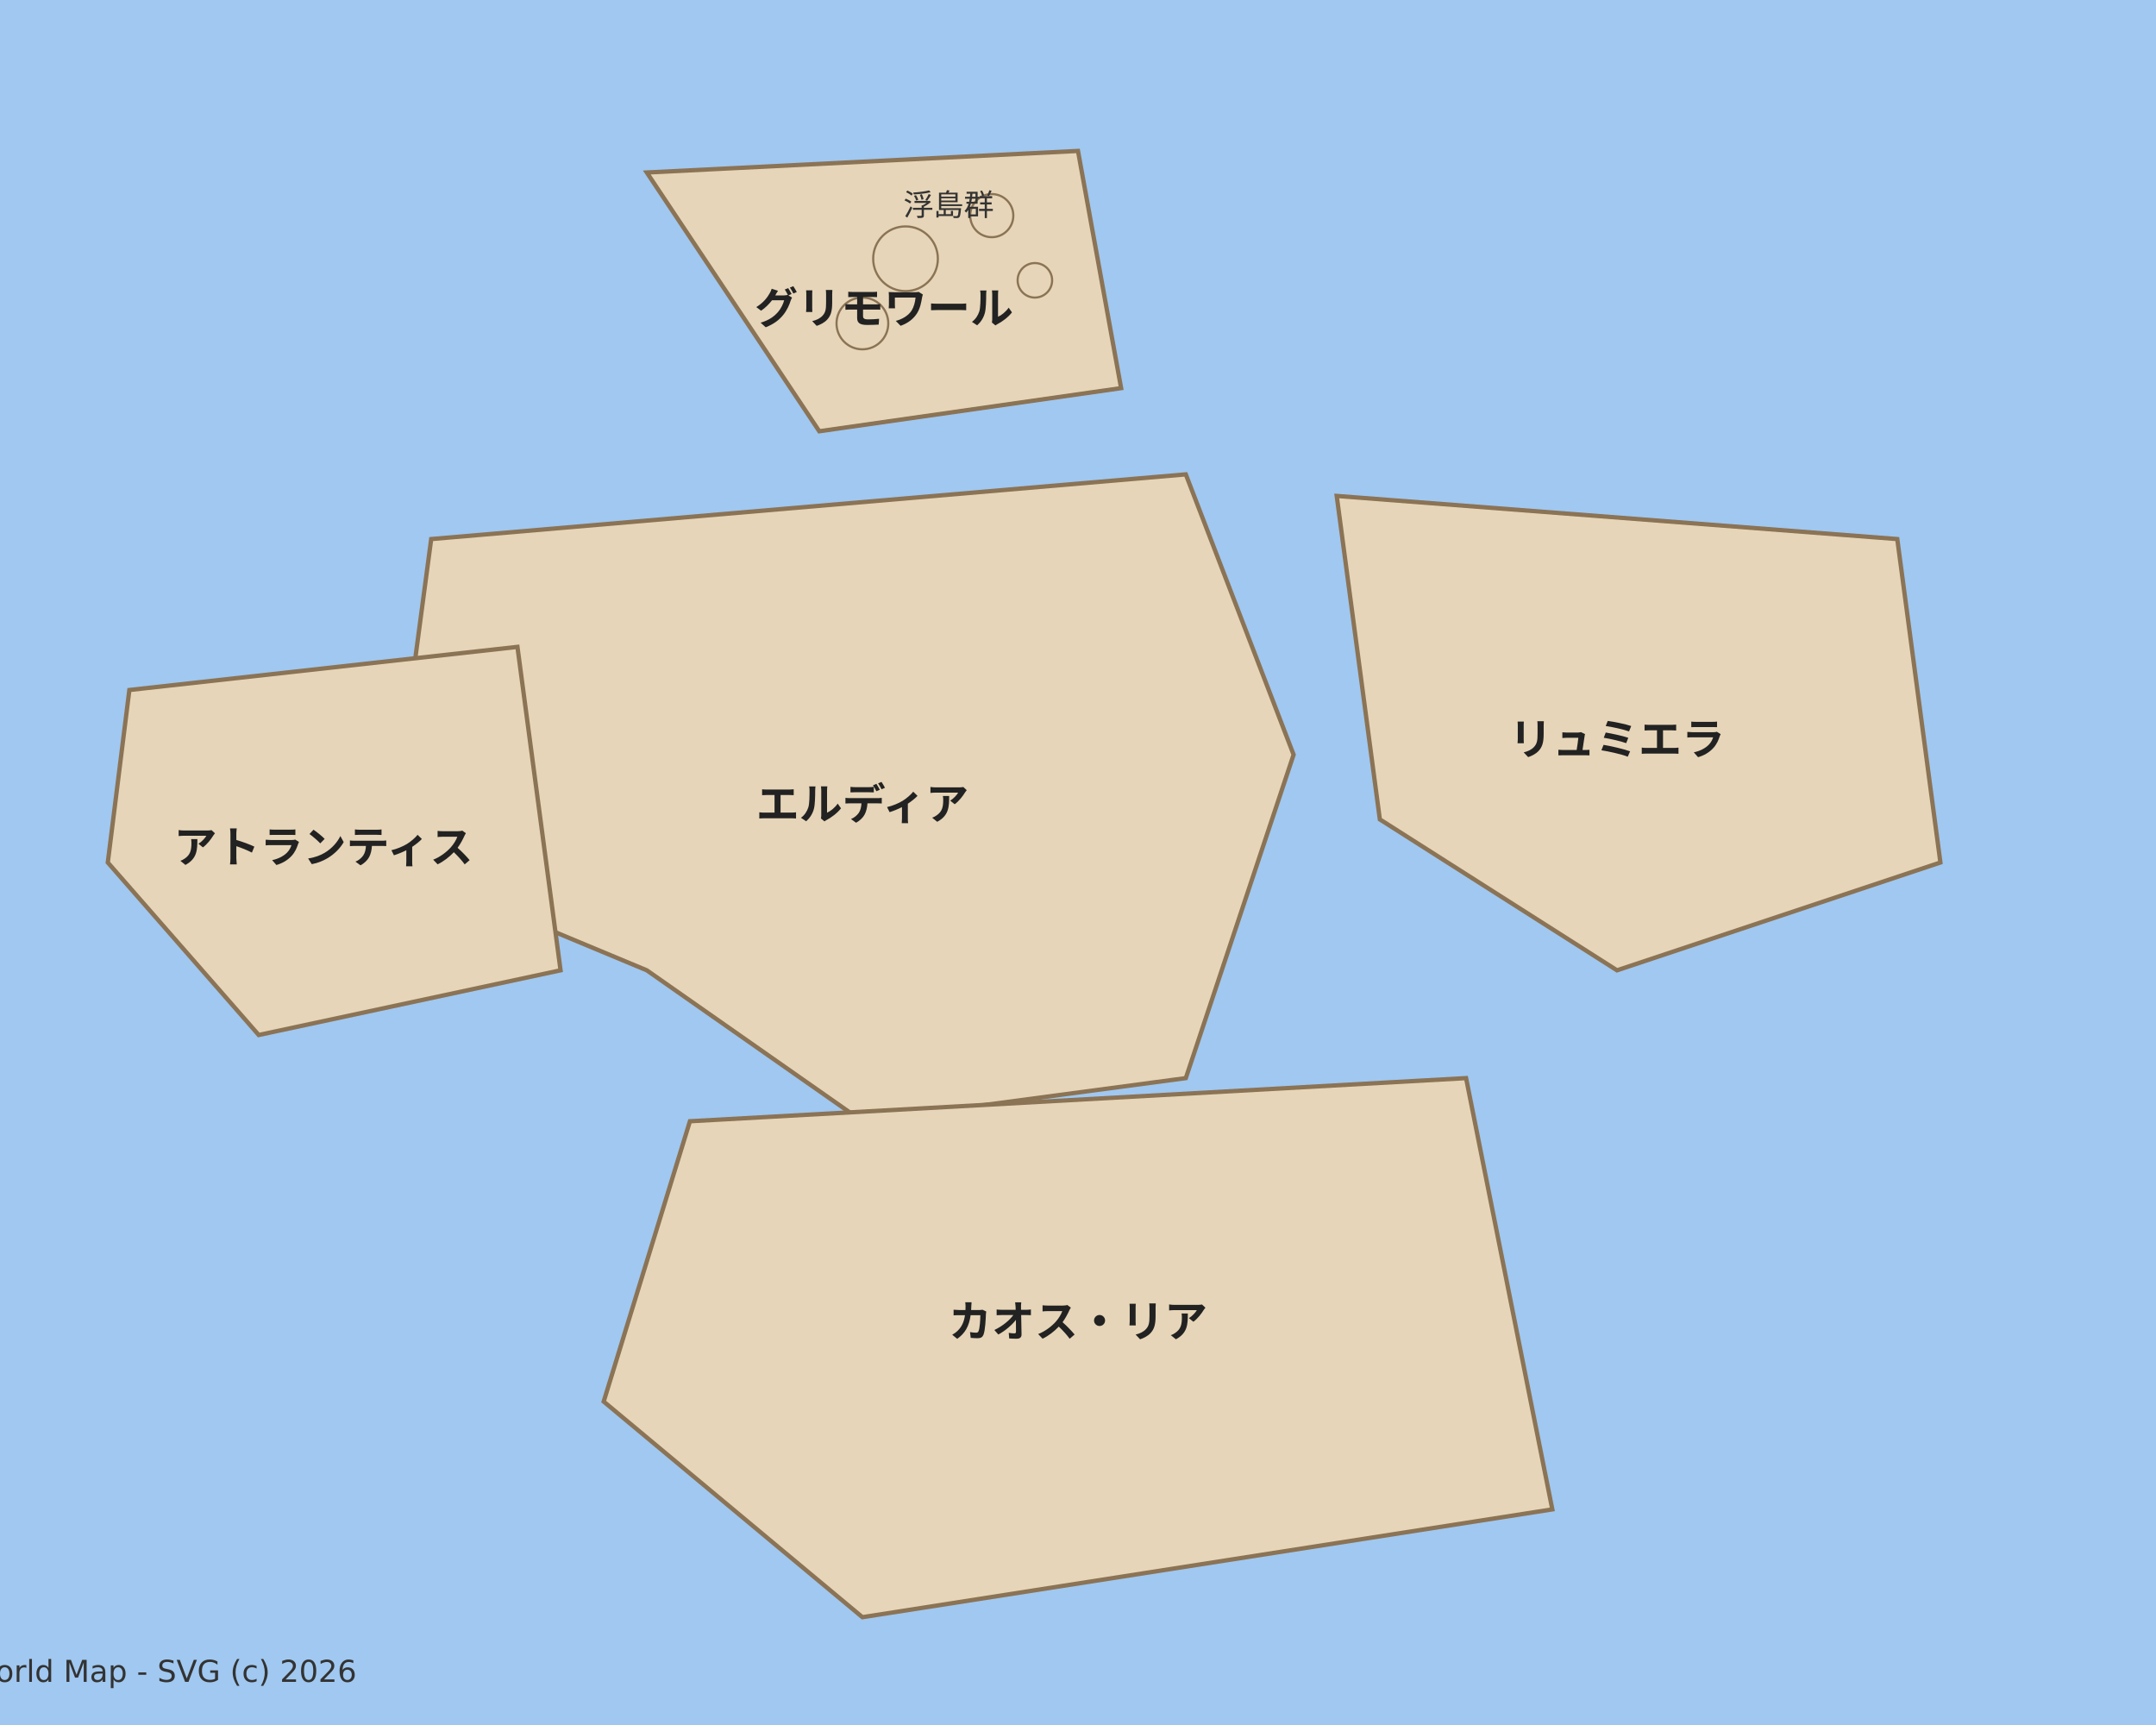
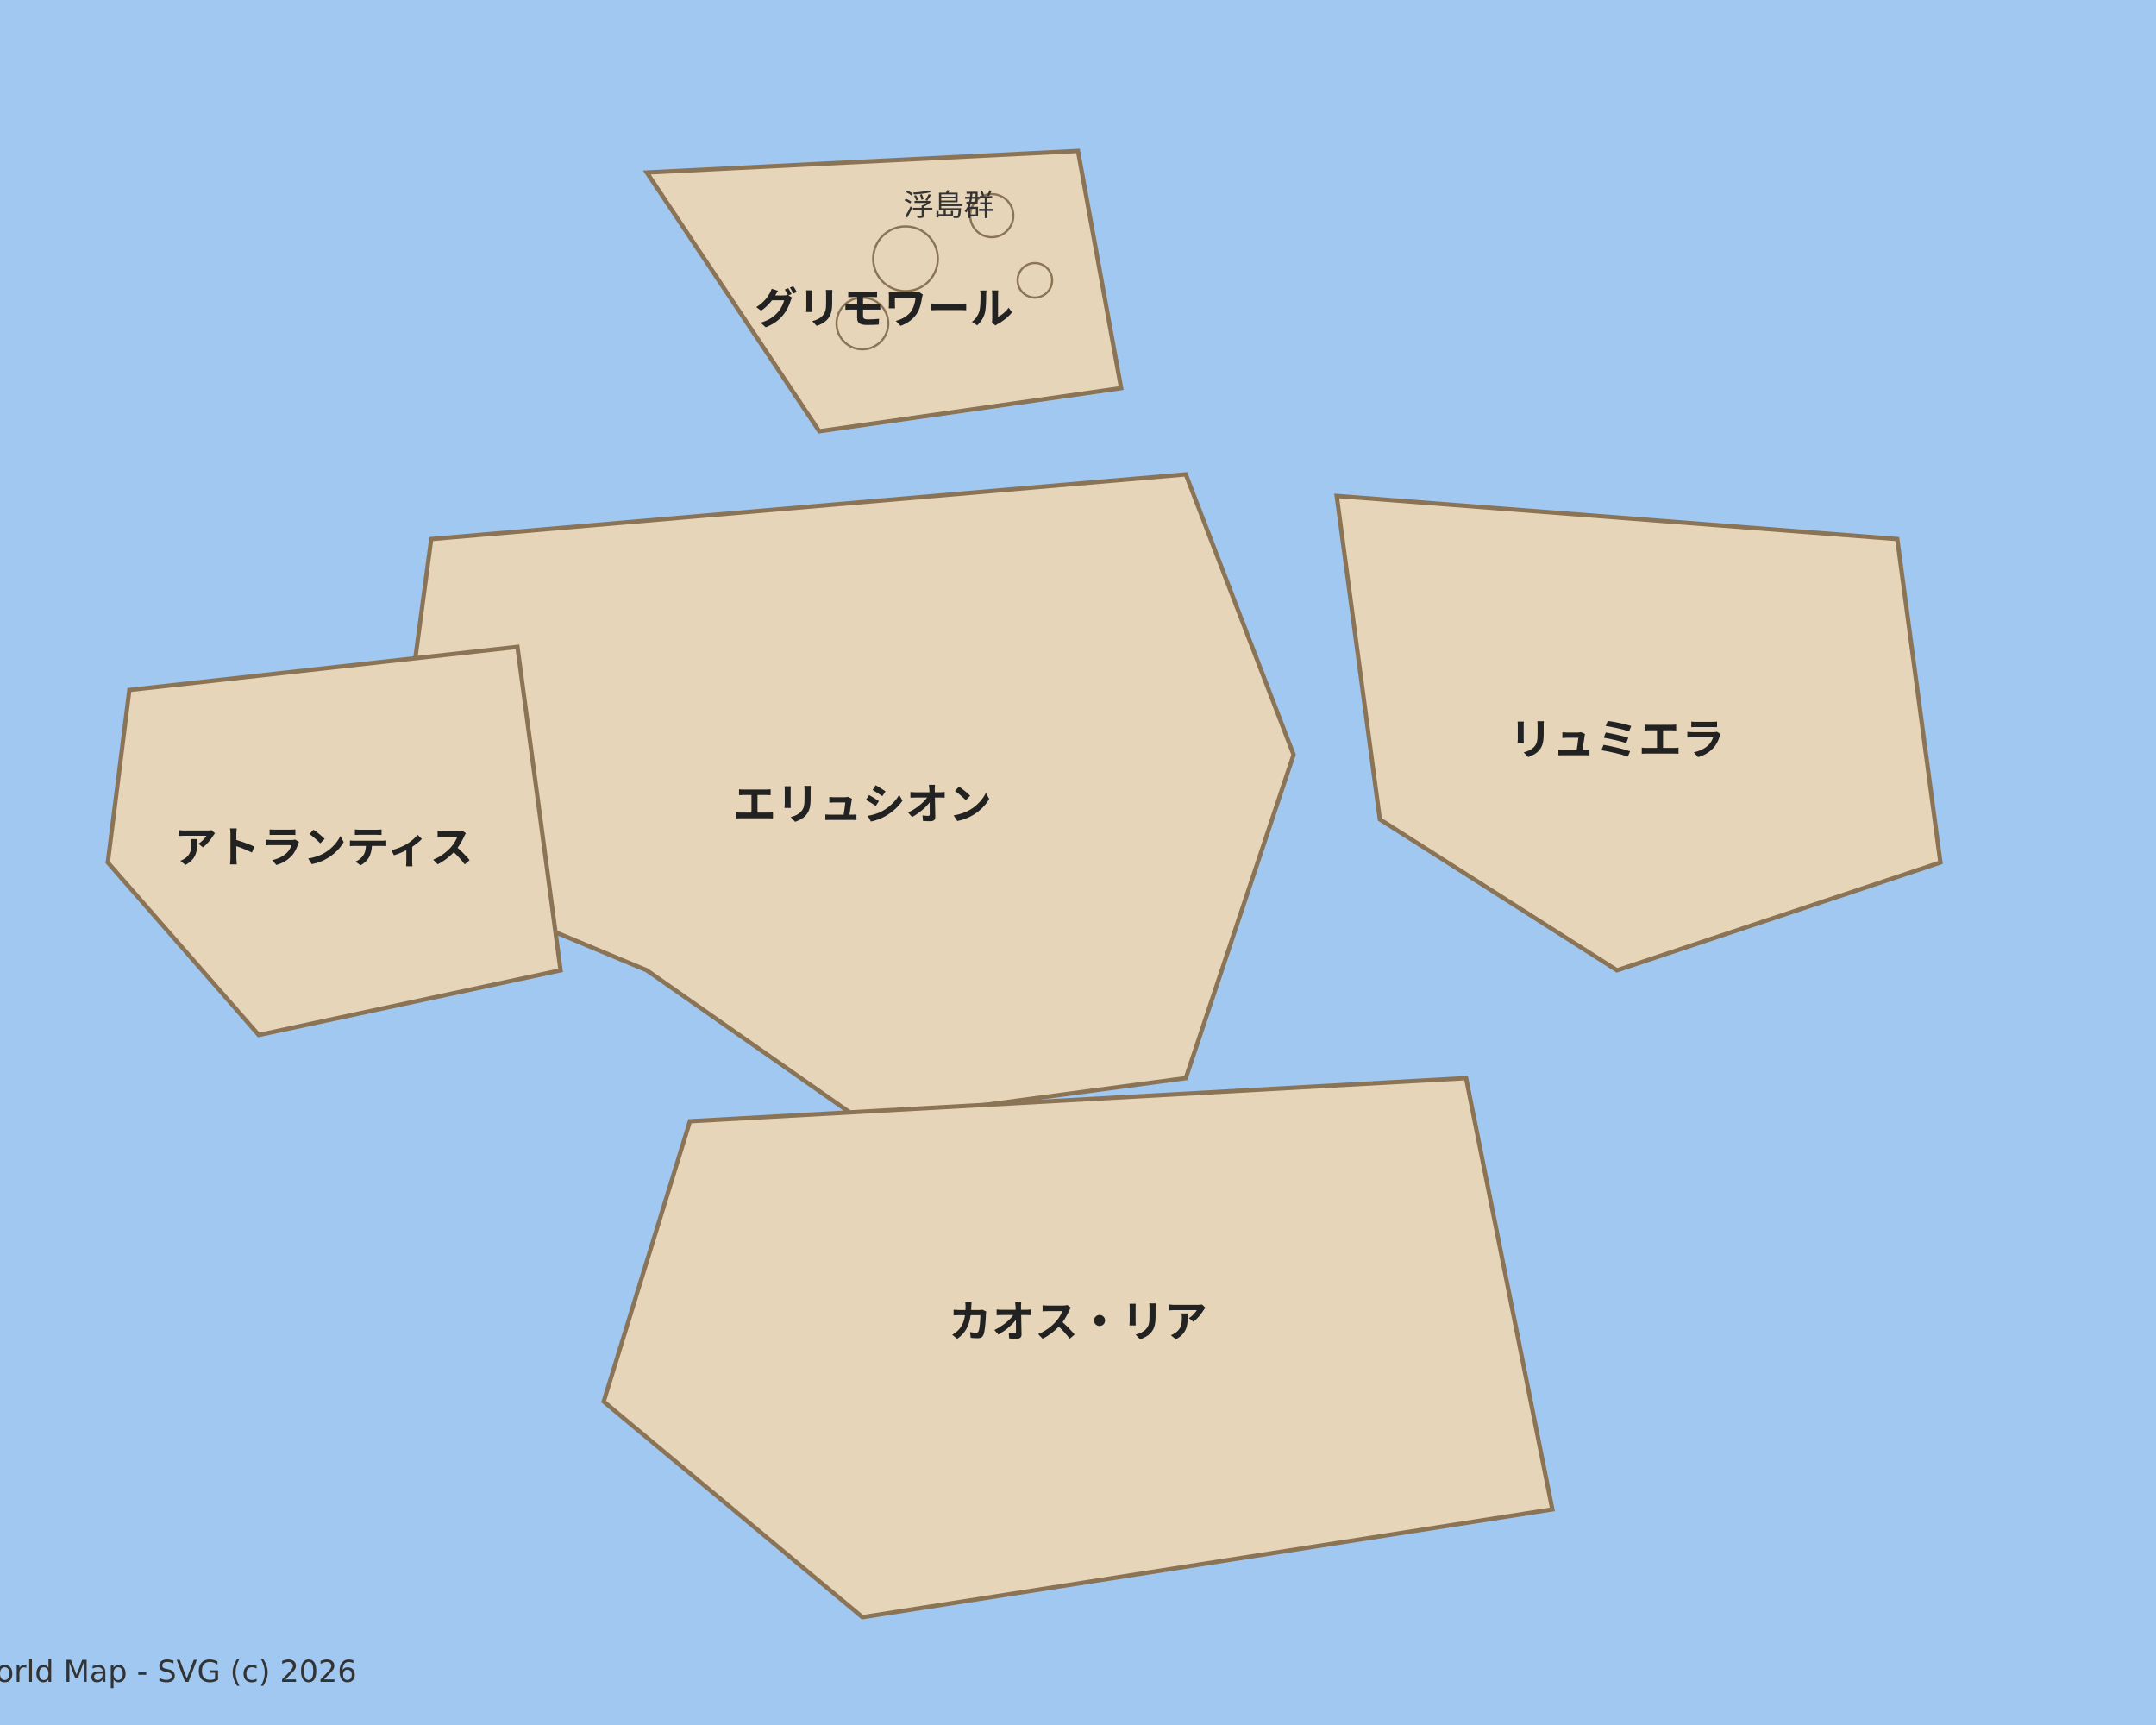
<svg xmlns="http://www.w3.org/2000/svg" viewBox="0 0 1000 800">
  <style>
    .land { fill: #e6d5b8; stroke: #8b7355; stroke-width: 2; }
    .water { fill: #a0c8f0; }
    .island { fill: #e6d5b8; stroke: #8b7355; stroke-width: 1; }
    .label { font-family: 'DejaVu Sans', sans-serif; font-size: 14px; fill: #333; text-anchor: middle; }
    .title { font-family: 'DejaVu Sans', sans-serif; font-size: 20px; font-weight: bold; fill: #222; text-anchor: middle; }
  </style>
  <rect width="1000" height="800" class="water" />
  <polygon class="land" points="200,250 550,220 600,350 550,500 400,520 300,450 180,400" />
  <polygon class="land" points="620,230 880,250 900,400 750,450 640,380" />
  <polygon class="land" points="320,520 680,500 720,700 400,750 280,650" />
  <polygon class="land" points="60,320 240,300 260,450 120,480 50,400" />
  <polygon class="land" points="300,80 500,70 520,180 380,200" />
  <circle class="island" cx="420" cy="120" r="15" />
  <circle class="island" cx="460" cy="100" r="10" />
  <circle class="island" cx="400" cy="150" r="12" />
  <circle class="island" cx="480" cy="130" r="8" />
-   <text x="400" y="380" class="title">エルディア</text>
+   <text x="400" y="380" class="title">エリュシオン</text>
  <text x="750" y="350" class="title">リュミエラ</text>
  <text x="500" y="620" class="title">カオス・リア</text>
  <text x="150" y="400" class="title">アトランティス</text>
  <text x="410" y="150" class="title">グリモワール</text>
  <text x="440" y="100" class="label" font-size="10">浮島群</text>
  <text x="50" y="780" class="label" font-size="10">SStory World Map - SVG (c) 2026</text>
</svg>
